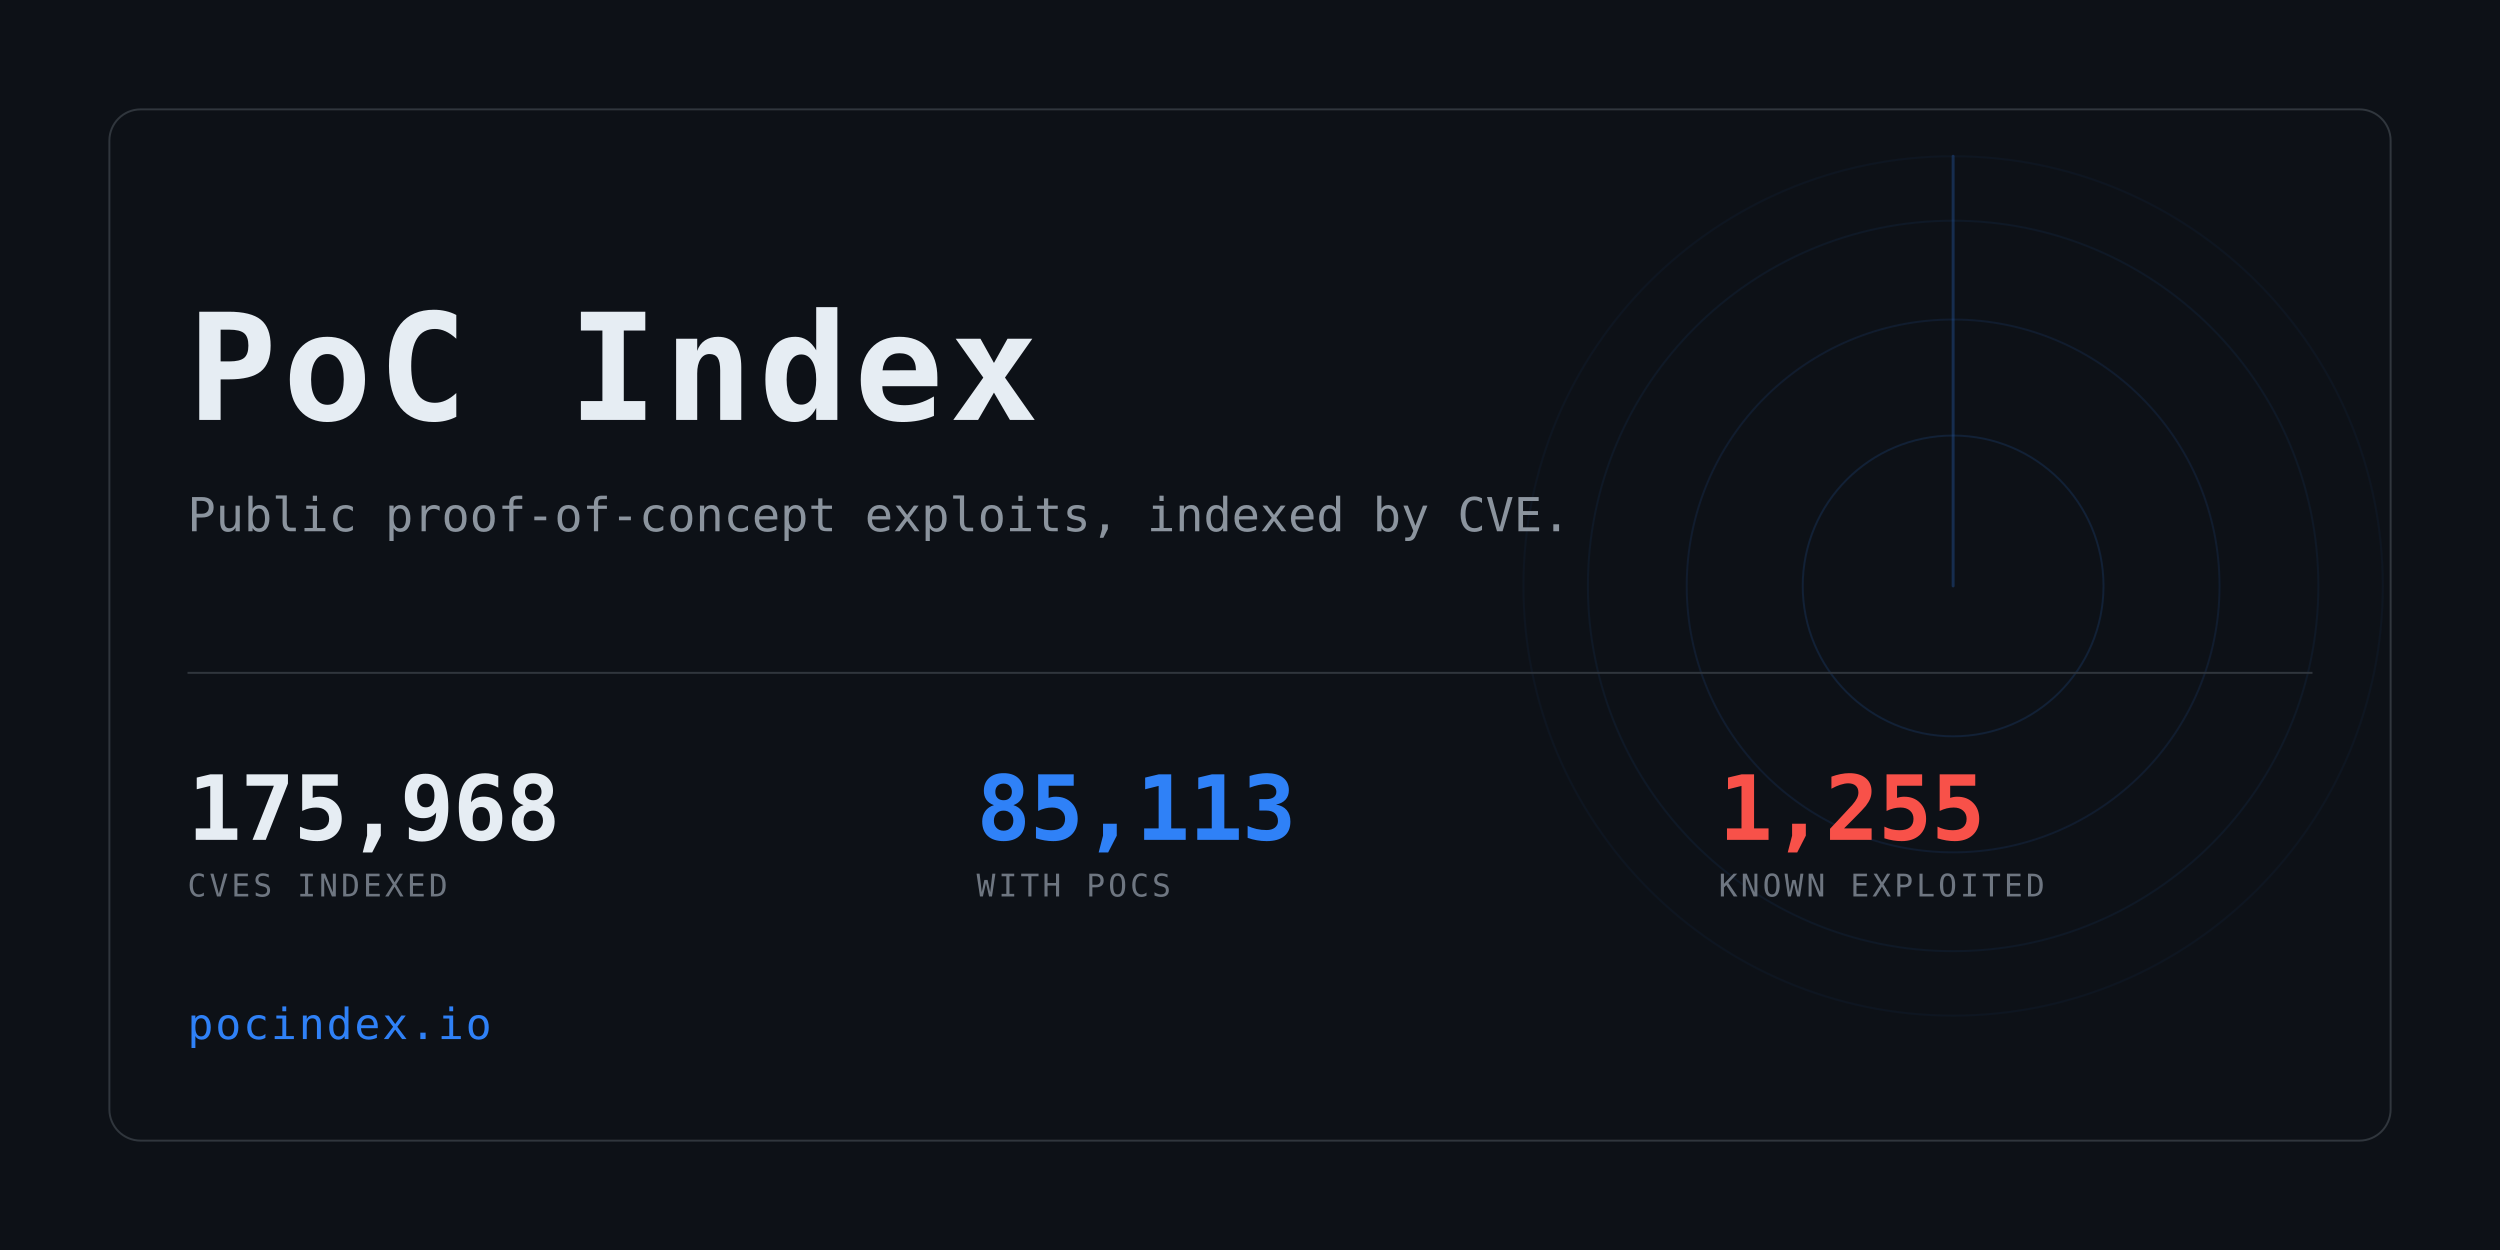
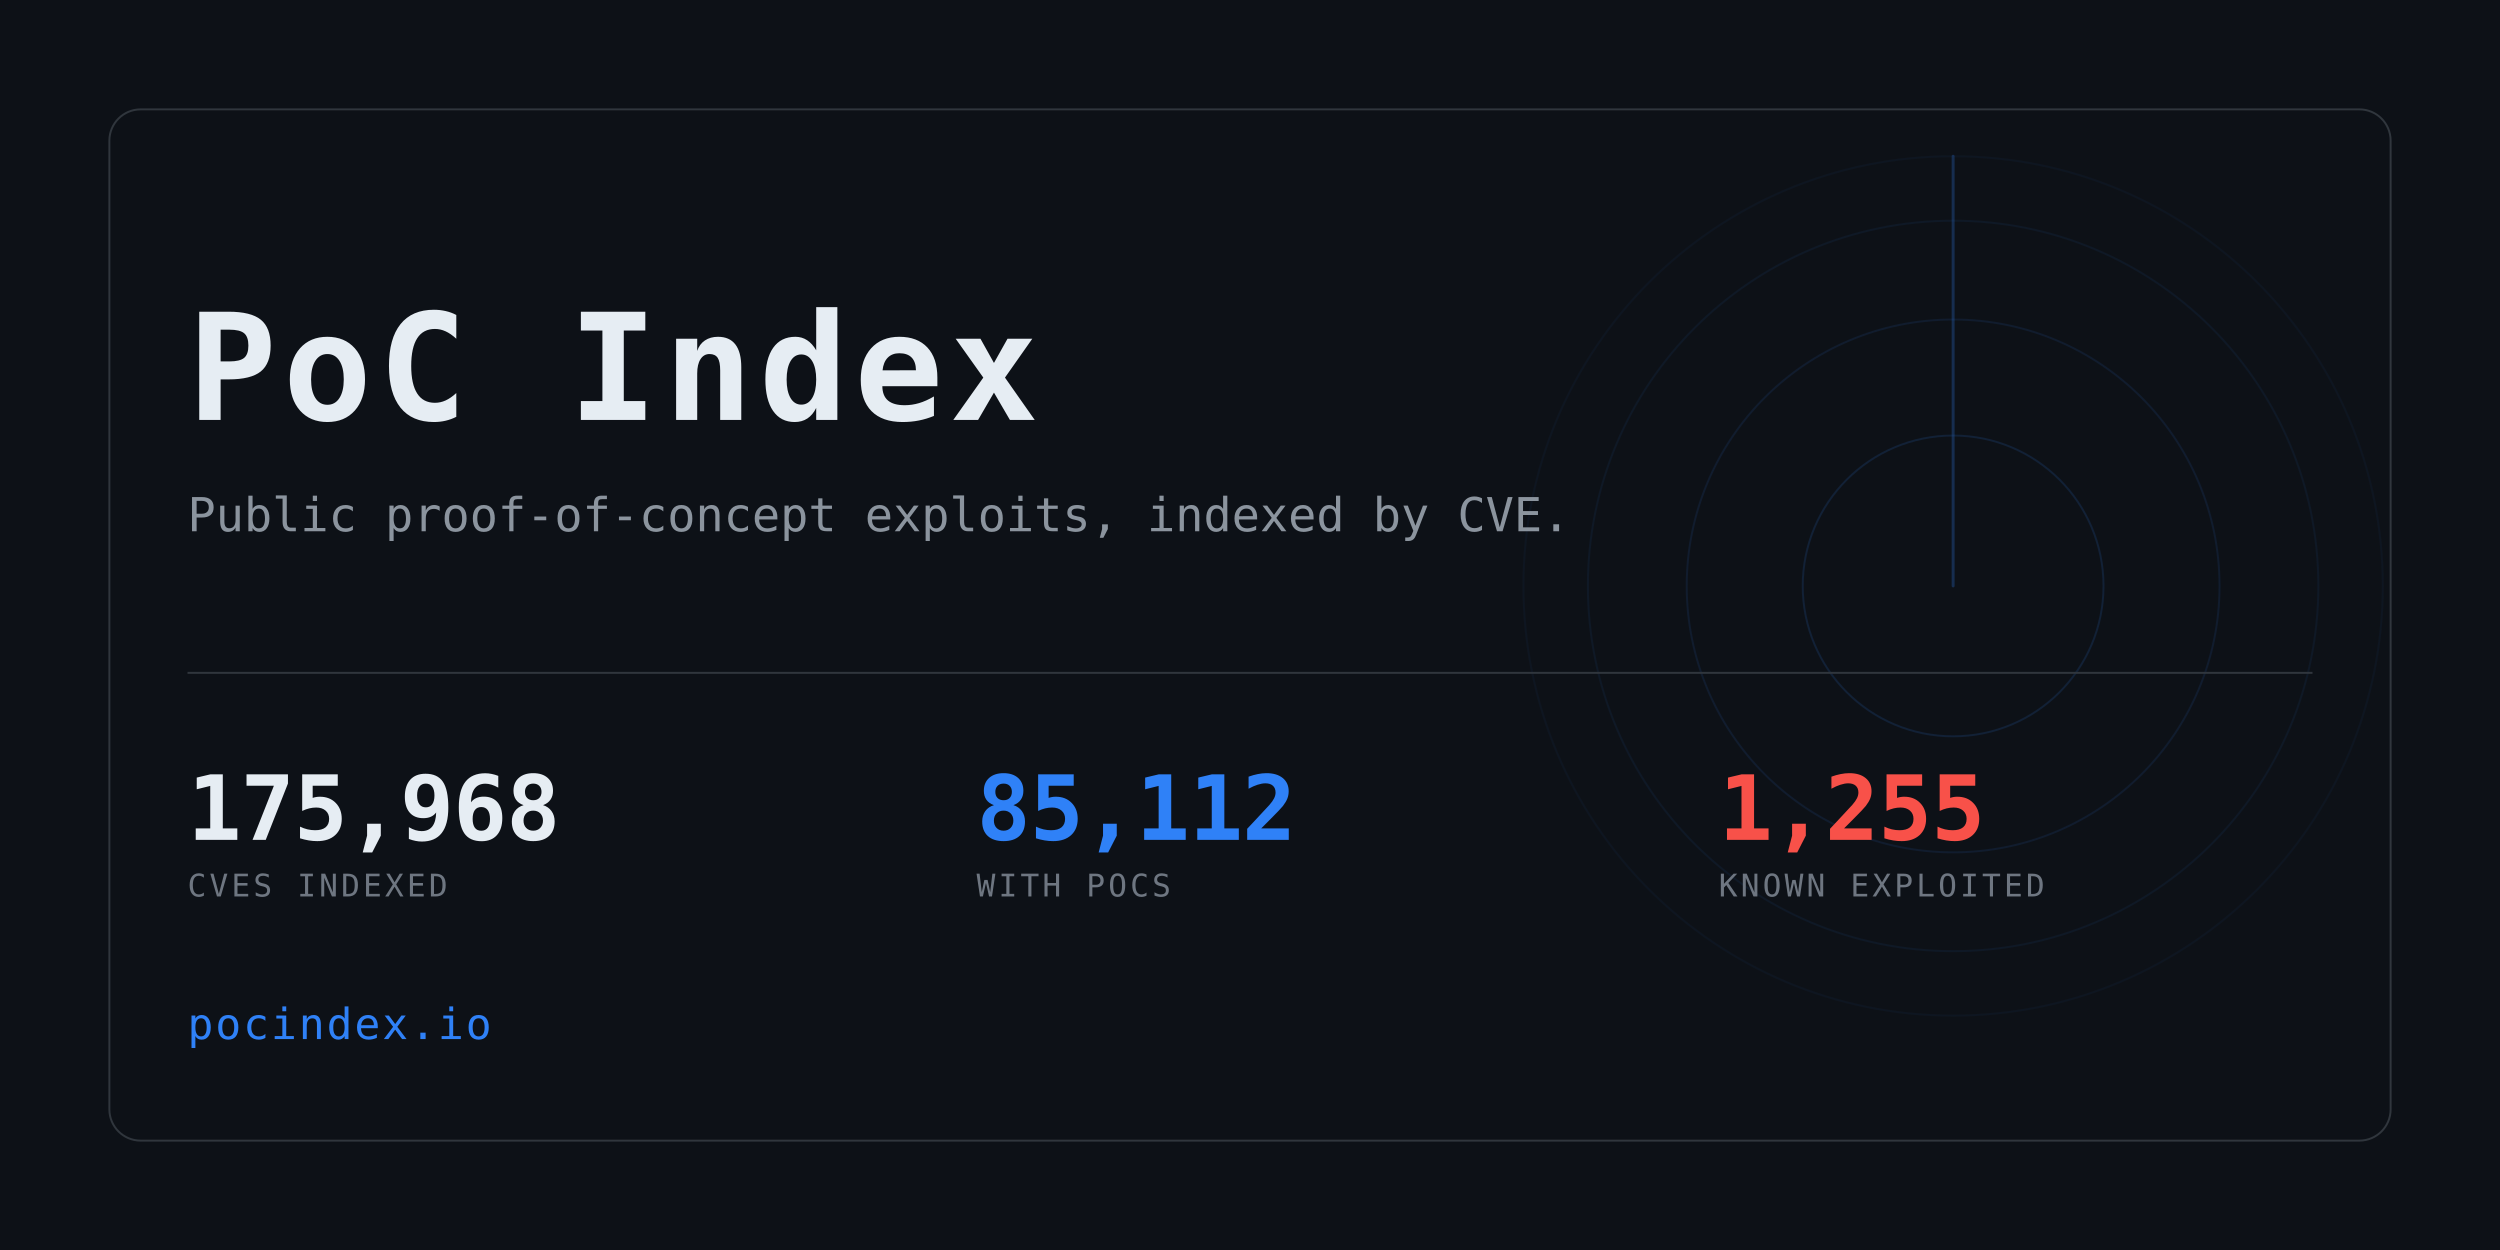
<svg xmlns="http://www.w3.org/2000/svg" width="1280" height="640" viewBox="0 0 1280 640" role="img" aria-label="PoC Index">
  <clipPath id="card">
    <rect x="56" y="56" width="1168" height="528" rx="16" />
  </clipPath>
  <rect width="1280" height="640" fill="#0d1117" />
  <g clip-path="url(#card)" opacity="0.6">
    <g>
      <circle cx="1000" cy="300" r="77.0" fill="none" stroke="#2f81f7" stroke-width="1" opacity="0.234" />
      <circle cx="1000" cy="300" r="136.4" fill="none" stroke="#2f81f7" stroke-width="1" opacity="0.169" />
      <circle cx="1000" cy="300" r="187.0" fill="none" stroke="#2f81f7" stroke-width="1" opacity="0.117" />
      <circle cx="1000" cy="300" r="220.0" fill="none" stroke="#2f81f7" stroke-width="1" opacity="0.078" />
      <line x1="1000" y1="300" x2="1000" y2="80.0" stroke="#2f81f7" stroke-width="1.5" stroke-linecap="round" opacity="0.416">
        <animateTransform attributeName="transform" type="rotate" from="0 1000 300" to="360 1000 300" dur="8s" repeatCount="indefinite" />
      </line>
    </g>
  </g>
  <rect x="56" y="56" width="1168" height="528" rx="16" fill="none" stroke="#30363d" />
  <text x="96" y="215" font-family="ui-monospace,SFMono-Regular,Menlo,Consolas,monospace" font-size="76" font-weight="700" fill="#e6edf3" letter-spacing="3">PoC Index</text>
  <text x="96" y="272" font-family="ui-monospace,SFMono-Regular,Menlo,Consolas,monospace" font-size="24" fill="#8b949e">
    Public proof-of-concept exploits, indexed by CVE.</text>
  <rect x="96" y="344" width="1088" height="1" fill="#30363d" />
  <text x="96" y="430" font-family="ui-monospace,SFMono-Regular,Menlo,Consolas,monospace" font-size="46" font-weight="700" fill="#e6edf3" letter-spacing="-0.5">175,968</text>
  <text x="96" y="459" font-family="ui-monospace,SFMono-Regular,Menlo,Consolas,monospace" font-size="16" fill="#6e7681" letter-spacing="1.6">CVES INDEXED</text>
-   <text x="500" y="430" font-family="ui-monospace,SFMono-Regular,Menlo,Consolas,monospace" font-size="46" font-weight="700" fill="#2f81f7" letter-spacing="-0.5">85,113</text>
+   <text x="500" y="430" font-family="ui-monospace,SFMono-Regular,Menlo,Consolas,monospace" font-size="46" font-weight="700" fill="#2f81f7" letter-spacing="-0.5">85,112</text>
  <text x="500" y="459" font-family="ui-monospace,SFMono-Regular,Menlo,Consolas,monospace" font-size="16" fill="#6e7681" letter-spacing="1.6">WITH POCS</text>
  <text x="880" y="430" font-family="ui-monospace,SFMono-Regular,Menlo,Consolas,monospace" font-size="46" font-weight="700" fill="#f85149" letter-spacing="-0.5">1,255</text>
  <text x="880" y="459" font-family="ui-monospace,SFMono-Regular,Menlo,Consolas,monospace" font-size="16" fill="#6e7681" letter-spacing="1.6">KNOWN EXPLOITED</text>
  <text x="96" y="532" font-family="ui-monospace,SFMono-Regular,Menlo,Consolas,monospace" font-size="22" fill="#2f81f7" letter-spacing="1">pocindex.io</text>
</svg>
